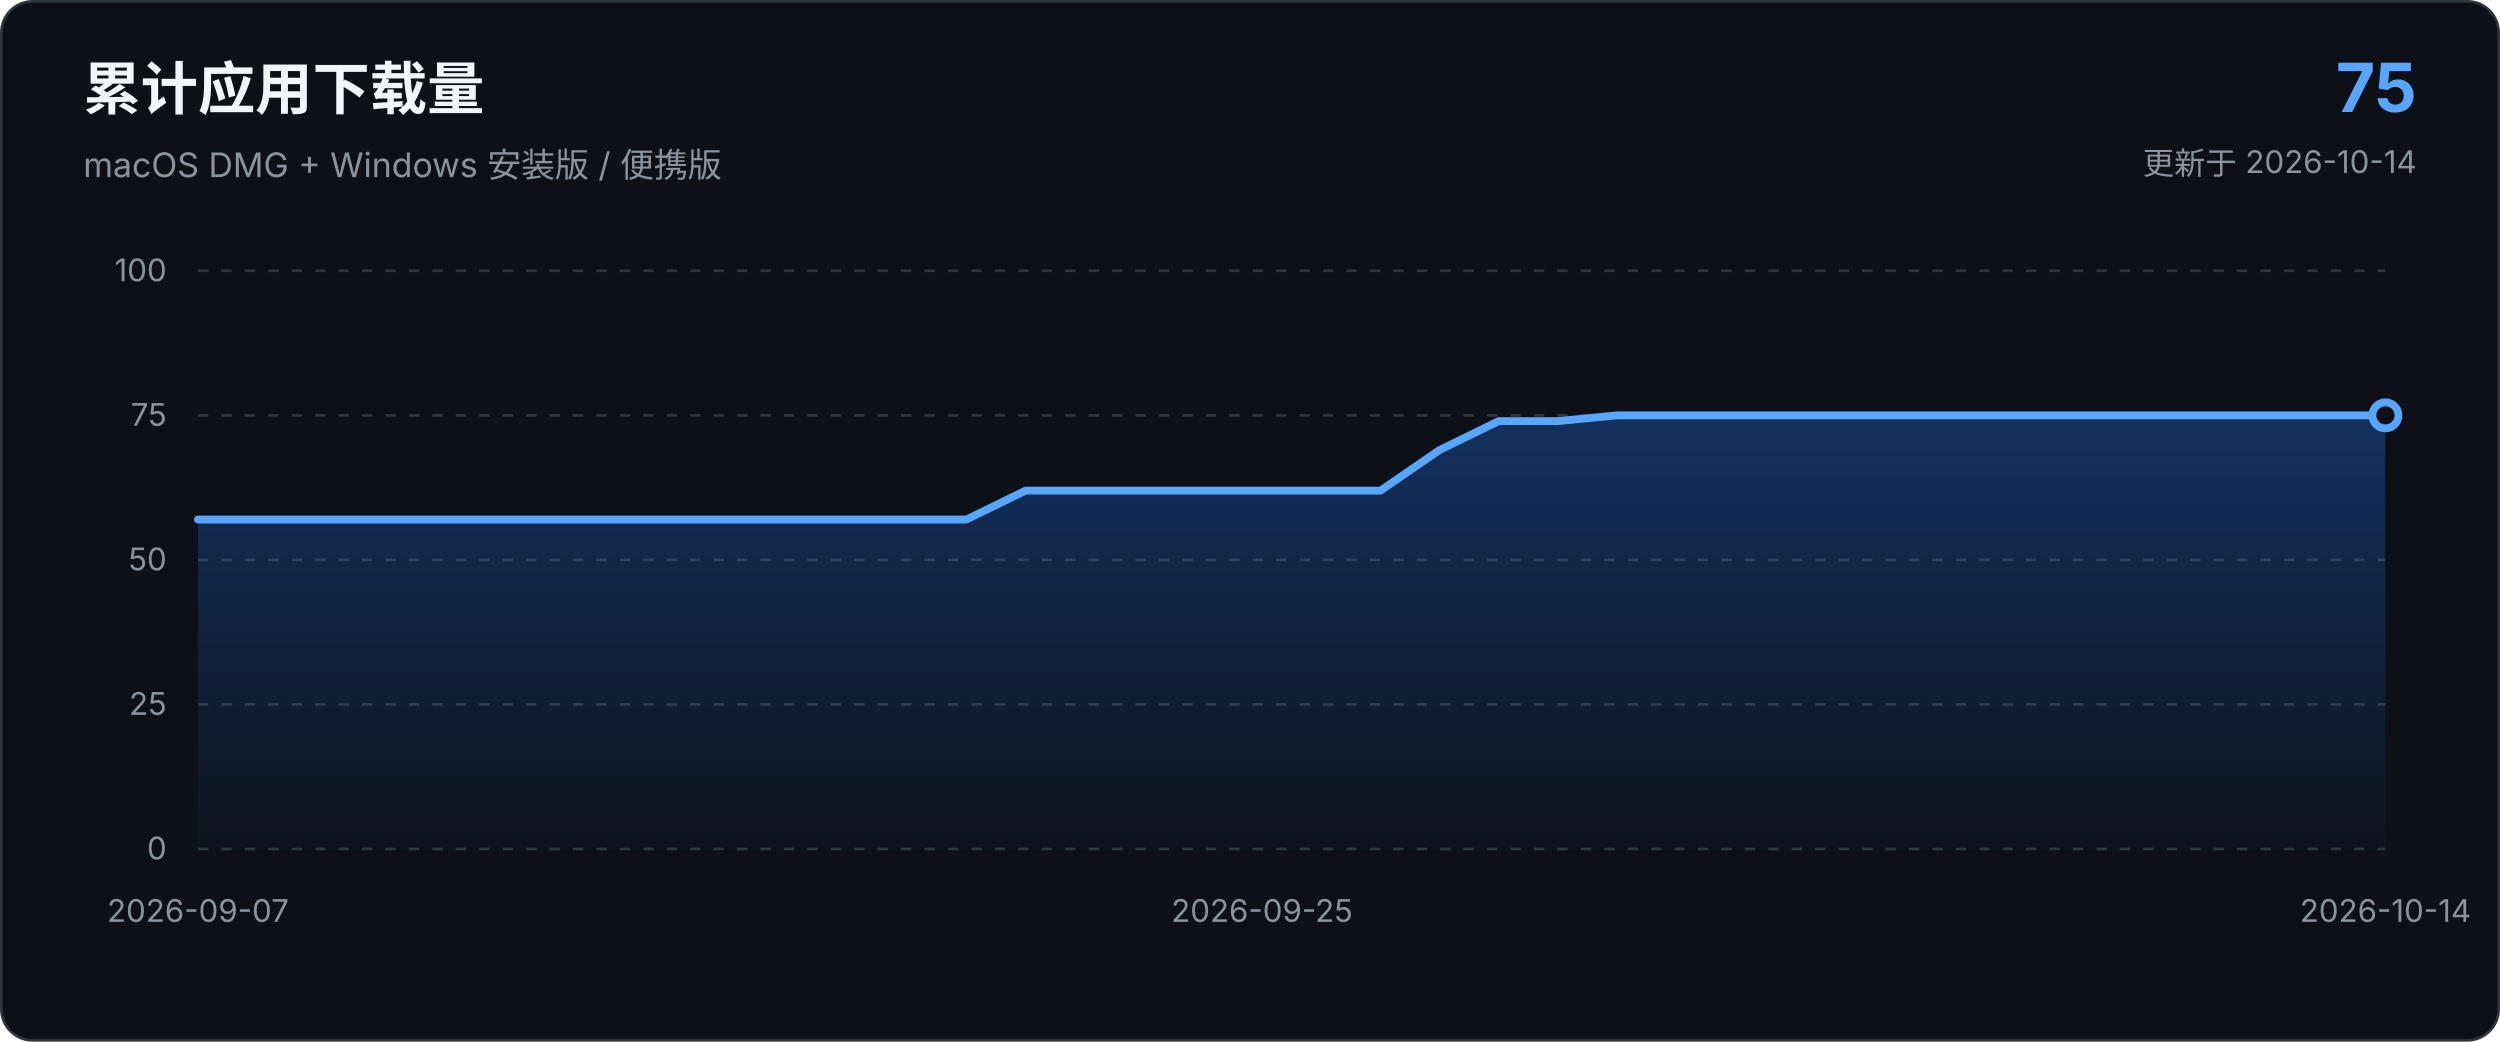
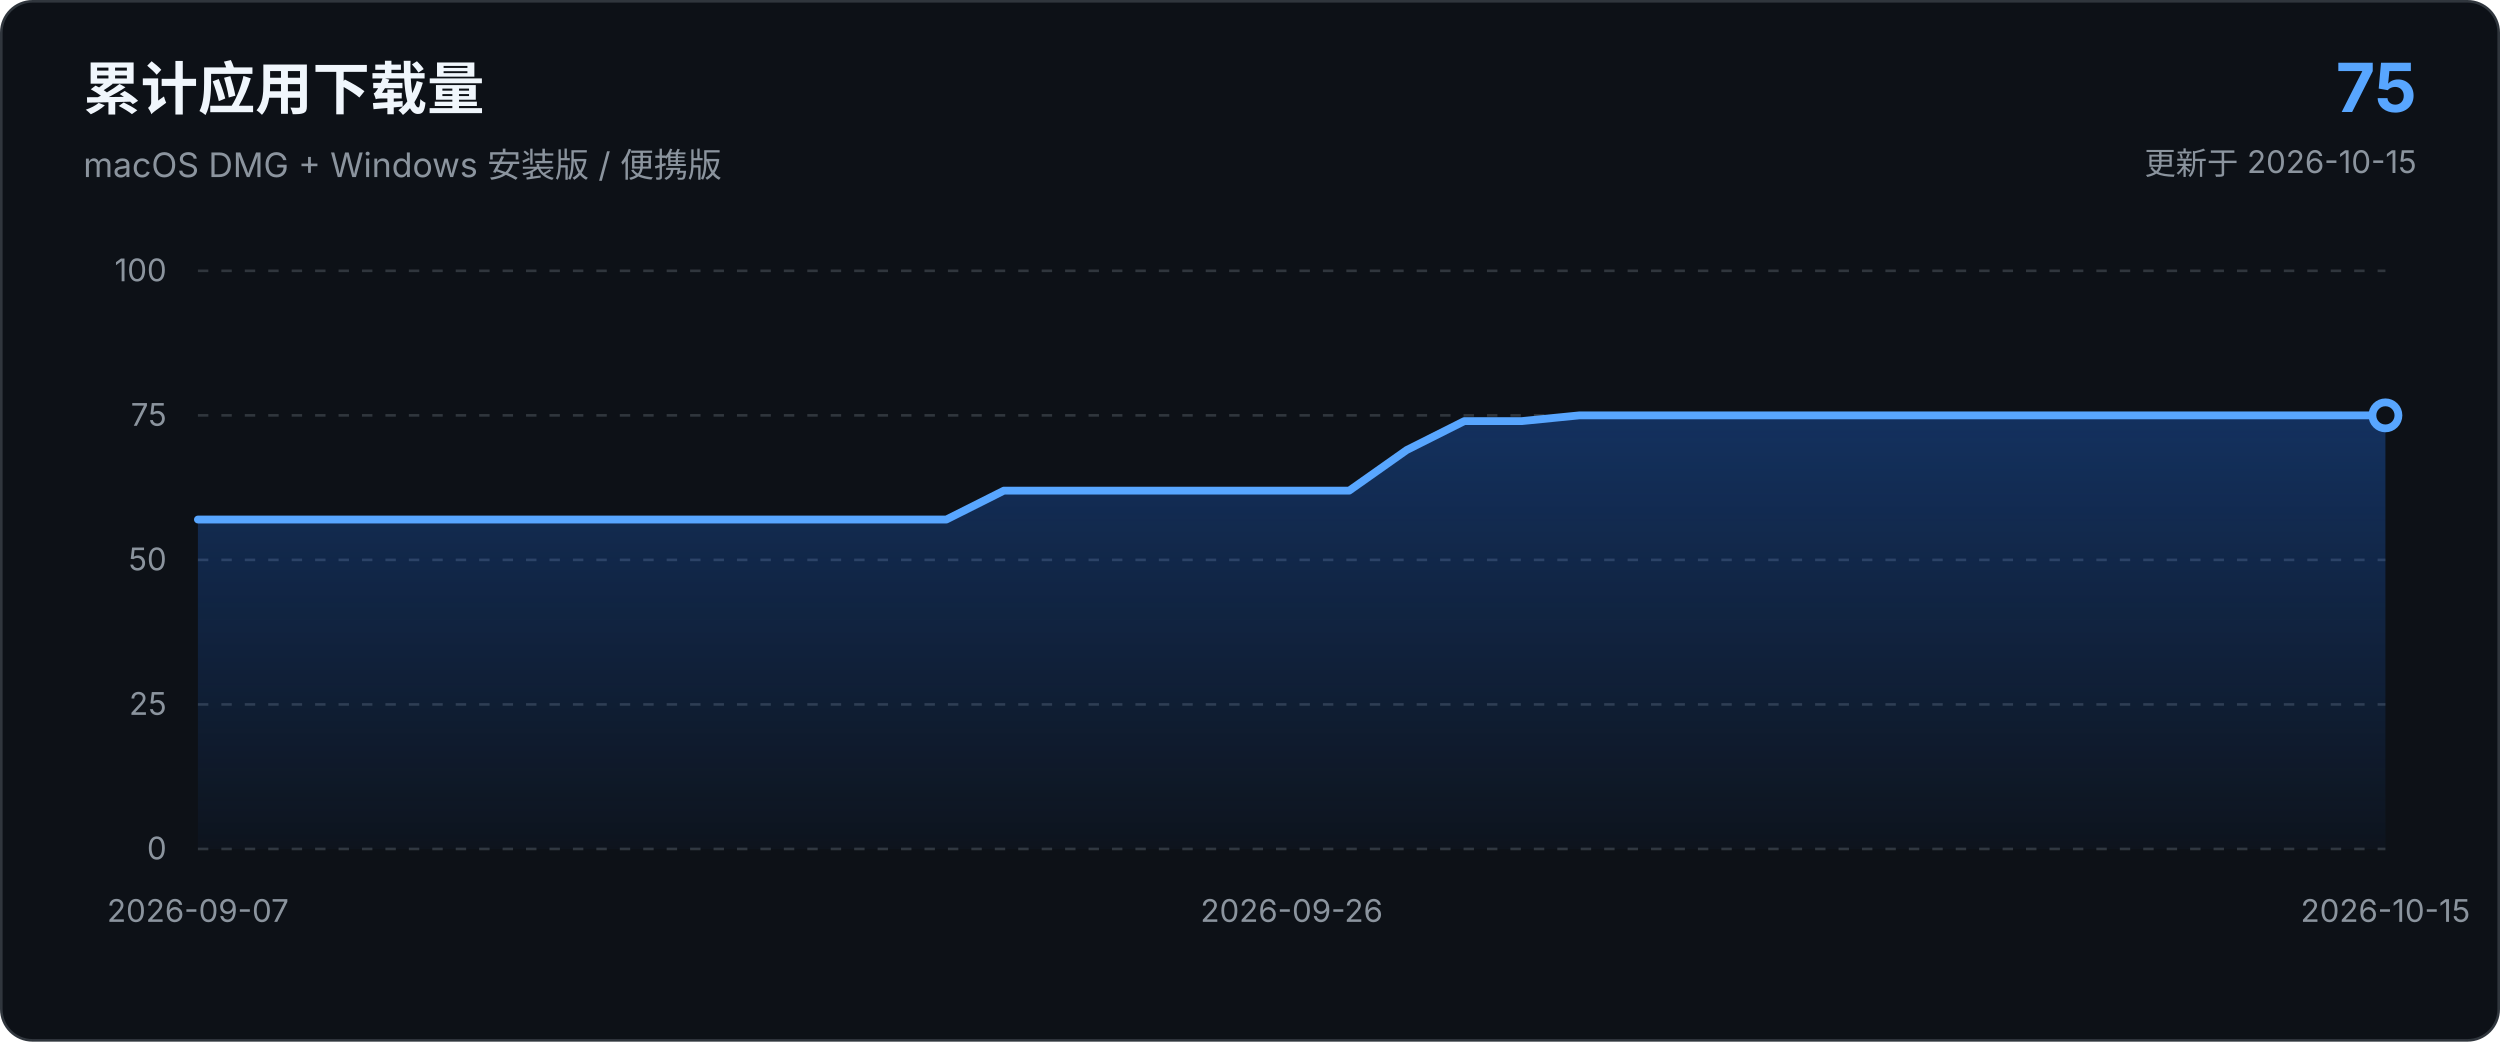
<svg xmlns="http://www.w3.org/2000/svg" viewBox="0 0 960 400" role="img" aria-labelledby="chart-title chart-description">
  <defs>
    <linearGradient id="area-gradient" x1="0" x2="0" y1="0" y2="1">
      <stop offset="0%" stop-color="#1f6feb" stop-opacity="0.34" />
      <stop offset="100%" stop-color="#1f6feb" stop-opacity="0.03" />
    </linearGradient>
  </defs>
  <style>
    text { font-family: -apple-system, BlinkMacSystemFont, "Segoe UI", sans-serif; }
    .axis { fill: #8b949e; font-size: 12px; }
    .grid { stroke: #30363d; stroke-width: 1; stroke-dasharray: 4 5; }
  </style>
  <rect x="0.5" y="0.5" width="959" height="399" rx="12" fill="#0d1117" stroke="#30363d" />
  <text x="32" y="42" fill="#f0f6fc" font-size="22" font-weight="650">累计应用下载量</text>
  <text x="32" y="68" fill="#8b949e" font-size="13">macOS DMG + Windows 安装版 / 便携版</text>
  <text x="928" y="43" text-anchor="end" fill="#58a6ff" font-size="26" font-weight="700">75</text>
-   <text x="928" y="67" text-anchor="end" fill="#8b949e" font-size="12">更新于 2026-10-14</text>
+   <text x="928" y="67" text-anchor="end" fill="#8b949e" font-size="12">更新于 2026-10-15</text>
  <line x1="76.0" y1="326.0" x2="916.0" y2="326.0" class="grid" />
  <text x="64.0" y="330.0" text-anchor="end" class="axis">0</text>
  <line x1="76.0" y1="270.5" x2="916.0" y2="270.5" class="grid" />
  <text x="64.0" y="274.5" text-anchor="end" class="axis">25</text>
  <line x1="76.0" y1="215.0" x2="916.0" y2="215.0" class="grid" />
  <text x="64.0" y="219.0" text-anchor="end" class="axis">50</text>
  <line x1="76.0" y1="159.5" x2="916.0" y2="159.5" class="grid" />
  <text x="64.0" y="163.5" text-anchor="end" class="axis">75</text>
  <line x1="76.0" y1="104.0" x2="916.0" y2="104.0" class="grid" />
  <text x="64.0" y="108.0" text-anchor="end" class="axis">100</text>
-   <path d="M 76.0 326.0 L 76.0 199.5 L 98.7 199.5 L 121.4 199.5 L 144.1 199.5 L 166.8 199.5 L 189.5 199.5 L 212.2 199.5 L 234.9 199.5 L 257.6 199.5 L 280.3 199.5 L 303.0 199.5 L 325.7 199.5 L 348.4 199.5 L 371.1 199.5 L 393.8 188.4 L 416.5 188.4 L 439.2 188.4 L 461.9 188.4 L 484.6 188.4 L 507.4 188.4 L 530.1 188.4 L 552.8 172.8 L 575.5 161.7 L 598.2 161.7 L 620.9 159.5 L 643.6 159.5 L 666.3 159.5 L 689.0 159.5 L 711.7 159.5 L 734.4 159.5 L 757.1 159.5 L 779.8 159.5 L 802.5 159.5 L 825.2 159.5 L 847.9 159.5 L 870.6 159.5 L 893.3 159.5 L 916.0 159.5 L 916.0 326.0 Z" fill="url(#area-gradient)" />
-   <path d="M 76.0 199.5 L 98.7 199.5 L 121.4 199.5 L 144.1 199.5 L 166.8 199.5 L 189.5 199.5 L 212.2 199.5 L 234.9 199.5 L 257.6 199.5 L 280.3 199.5 L 303.0 199.5 L 325.7 199.5 L 348.4 199.5 L 371.1 199.5 L 393.8 188.4 L 416.5 188.4 L 439.2 188.4 L 461.9 188.4 L 484.6 188.4 L 507.4 188.4 L 530.1 188.4 L 552.8 172.8 L 575.5 161.7 L 598.2 161.7 L 620.9 159.5 L 643.6 159.5 L 666.3 159.5 L 689.0 159.5 L 711.7 159.5 L 734.4 159.5 L 757.1 159.5 L 779.8 159.5 L 802.5 159.5 L 825.2 159.5 L 847.9 159.5 L 870.6 159.5 L 893.3 159.5 L 916.0 159.5" fill="none" stroke="#58a6ff" stroke-width="3" stroke-linecap="round" stroke-linejoin="round" />
+   <path d="M 76.0 326.0 L 76.0 199.5 L 98.1 199.5 L 120.2 199.5 L 142.3 199.5 L 164.4 199.5 L 186.5 199.5 L 208.6 199.5 L 230.7 199.5 L 252.8 199.5 L 274.9 199.5 L 297.1 199.5 L 319.2 199.5 L 341.3 199.5 L 363.4 199.5 L 385.5 188.4 L 407.6 188.4 L 429.7 188.4 L 451.8 188.4 L 473.9 188.4 L 496.0 188.4 L 518.1 188.4 L 540.2 172.8 L 562.3 161.7 L 584.4 161.7 L 606.5 159.5 L 628.6 159.5 L 650.7 159.5 L 672.8 159.5 L 694.9 159.5 L 717.1 159.5 L 739.2 159.5 L 761.3 159.5 L 783.4 159.5 L 805.5 159.5 L 827.6 159.5 L 849.7 159.5 L 871.8 159.5 L 893.9 159.5 L 916.0 159.5 L 916.0 326.0 Z" fill="url(#area-gradient)" />
+   <path d="M 76.0 199.5 L 98.1 199.5 L 120.2 199.5 L 142.3 199.5 L 164.4 199.5 L 186.5 199.5 L 208.6 199.5 L 230.7 199.5 L 252.8 199.5 L 274.9 199.5 L 297.1 199.5 L 319.2 199.5 L 341.3 199.5 L 363.4 199.5 L 385.5 188.4 L 407.6 188.4 L 429.7 188.4 L 451.8 188.4 L 473.9 188.4 L 496.0 188.4 L 518.1 188.4 L 540.2 172.8 L 562.3 161.7 L 584.4 161.7 L 606.5 159.5 L 628.6 159.5 L 650.7 159.5 L 672.8 159.5 L 694.9 159.5 L 717.1 159.5 L 739.2 159.5 L 761.3 159.5 L 783.4 159.5 L 805.5 159.5 L 827.6 159.5 L 849.7 159.5 L 871.8 159.5 L 893.9 159.5 L 916.0 159.5" fill="none" stroke="#58a6ff" stroke-width="3" stroke-linecap="round" stroke-linejoin="round" />
  <circle cx="916.0" cy="159.5" r="5" fill="#0d1117" stroke="#58a6ff" stroke-width="3" />
  <text x="76.0" y="354.0" text-anchor="middle" class="axis">2026-09-07</text>
-   <text x="484.6" y="354.0" text-anchor="middle" class="axis">2026-09-25</text>
-   <text x="916.0" y="354.0" text-anchor="middle" class="axis">2026-10-14</text>
+   <text x="496.0" y="354.0" text-anchor="middle" class="axis">2026-09-26</text>
+   <text x="916.0" y="354.0" text-anchor="middle" class="axis">2026-10-15</text>
</svg>
